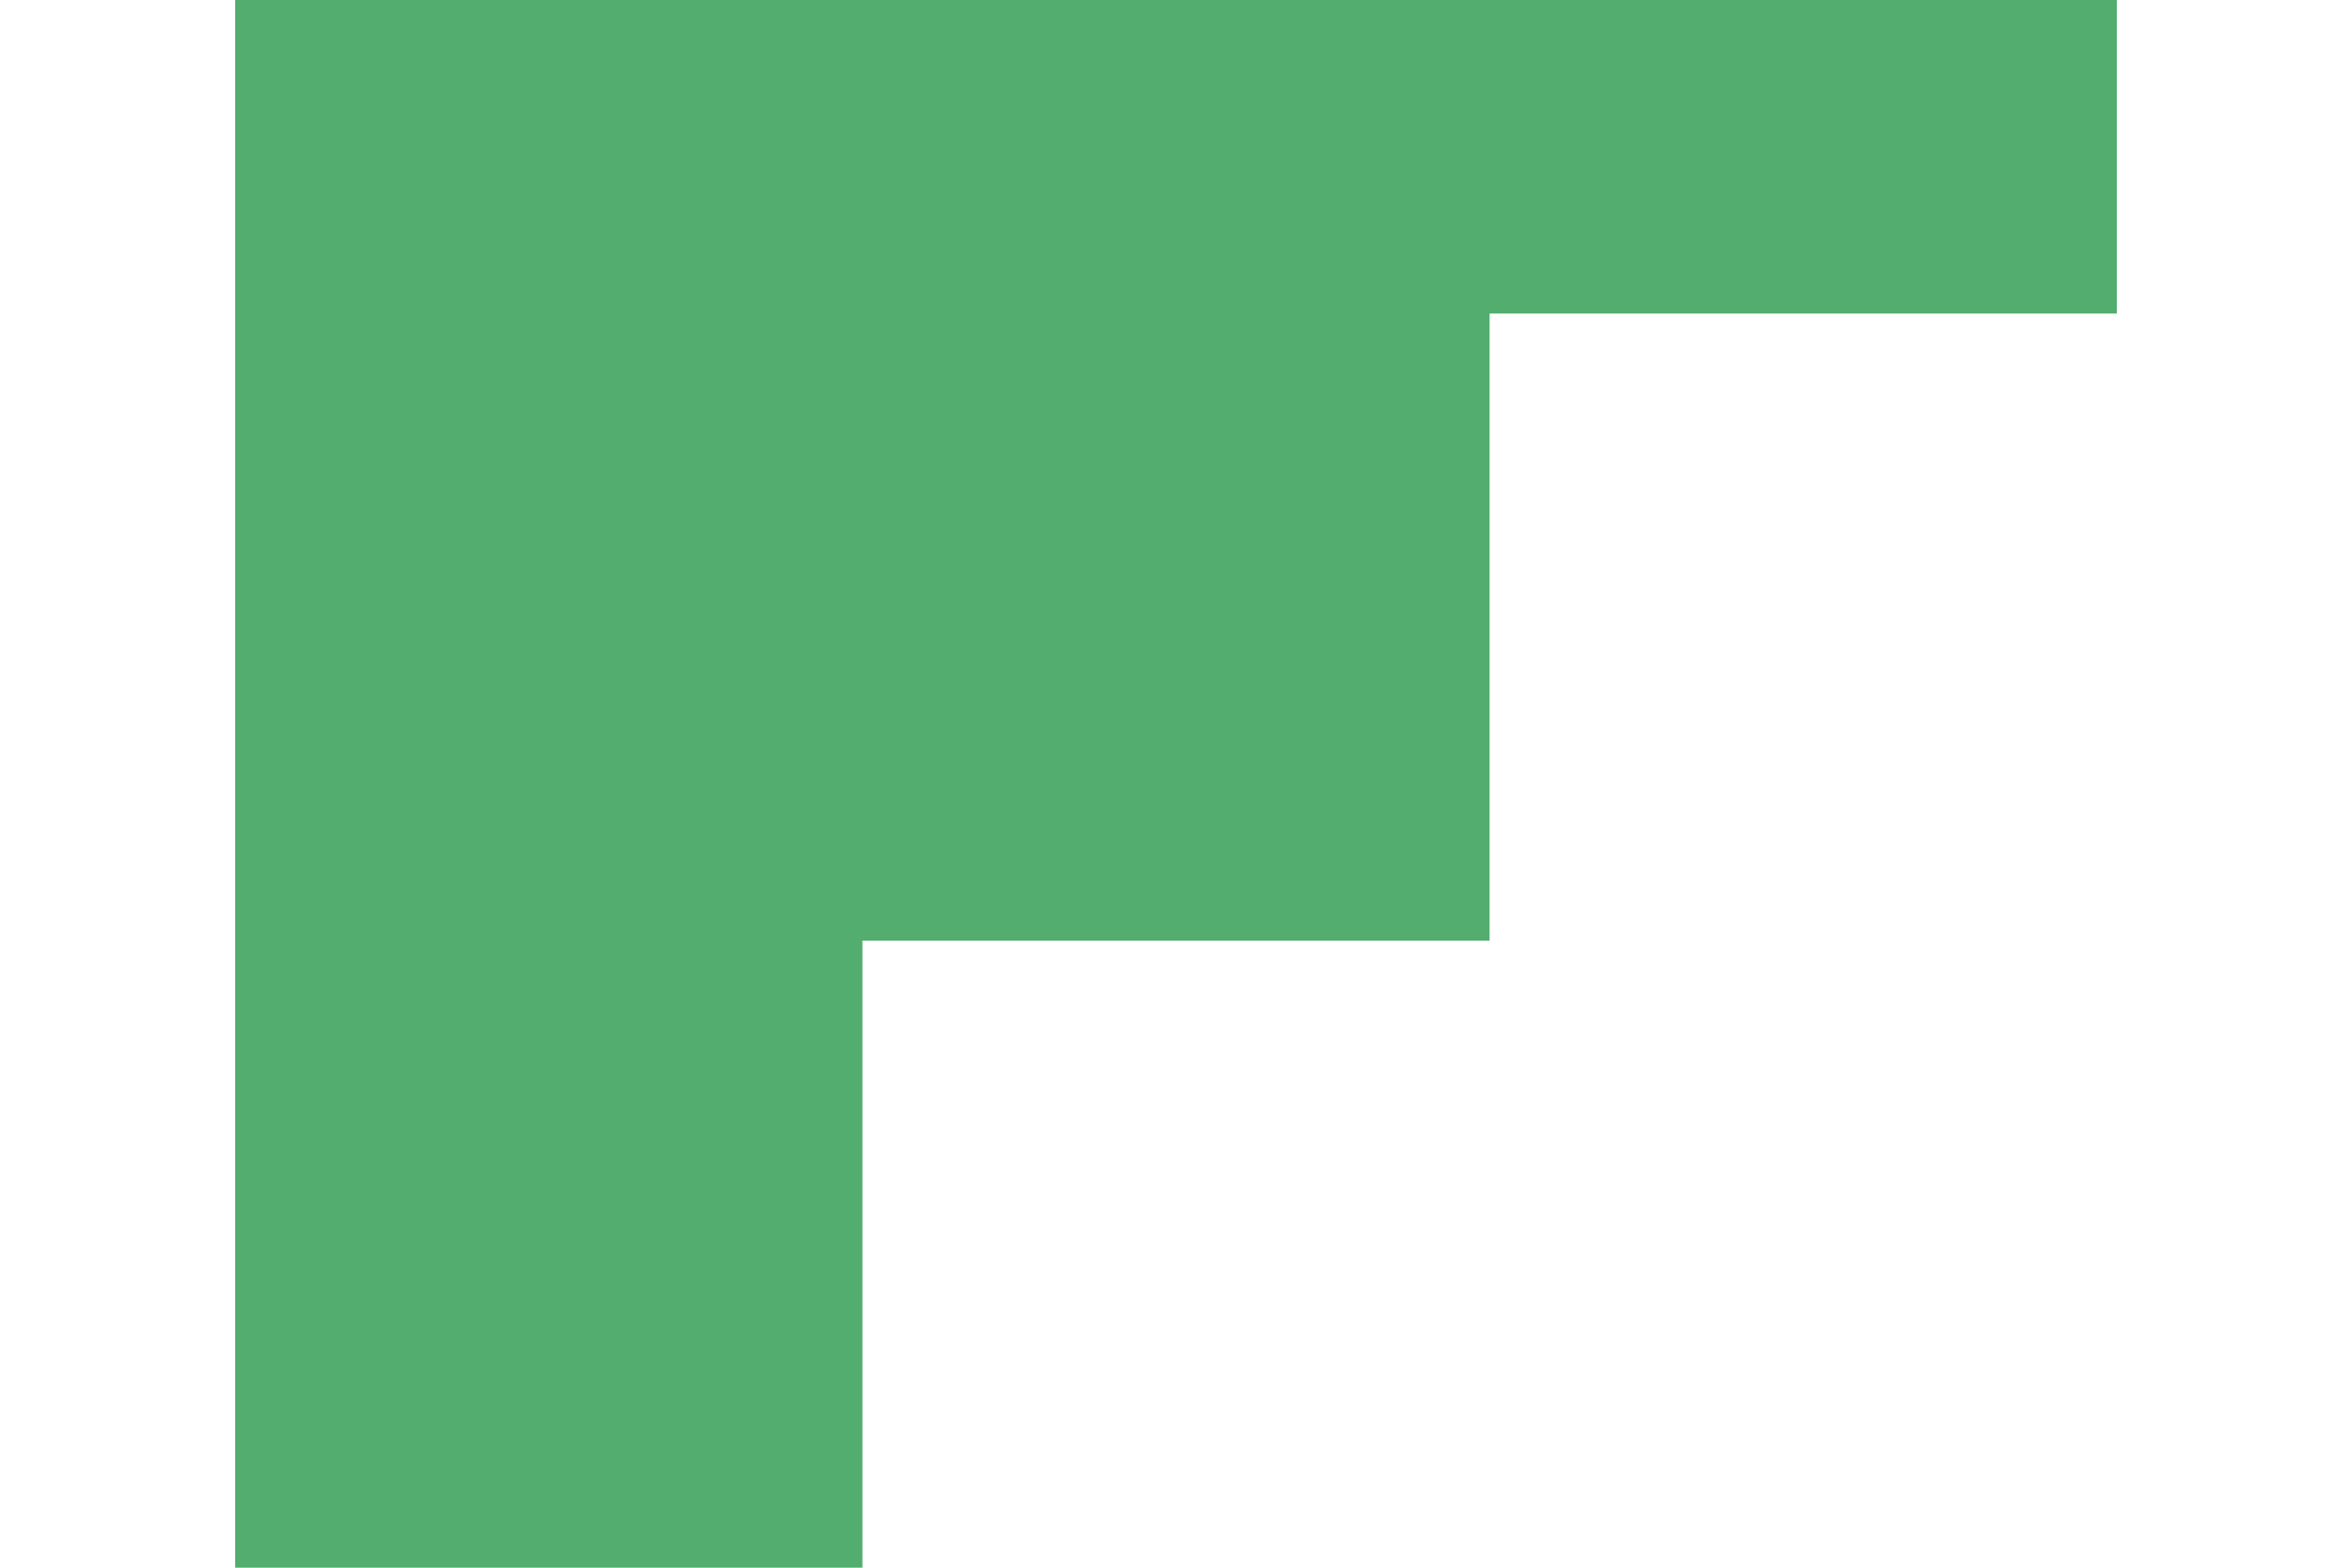
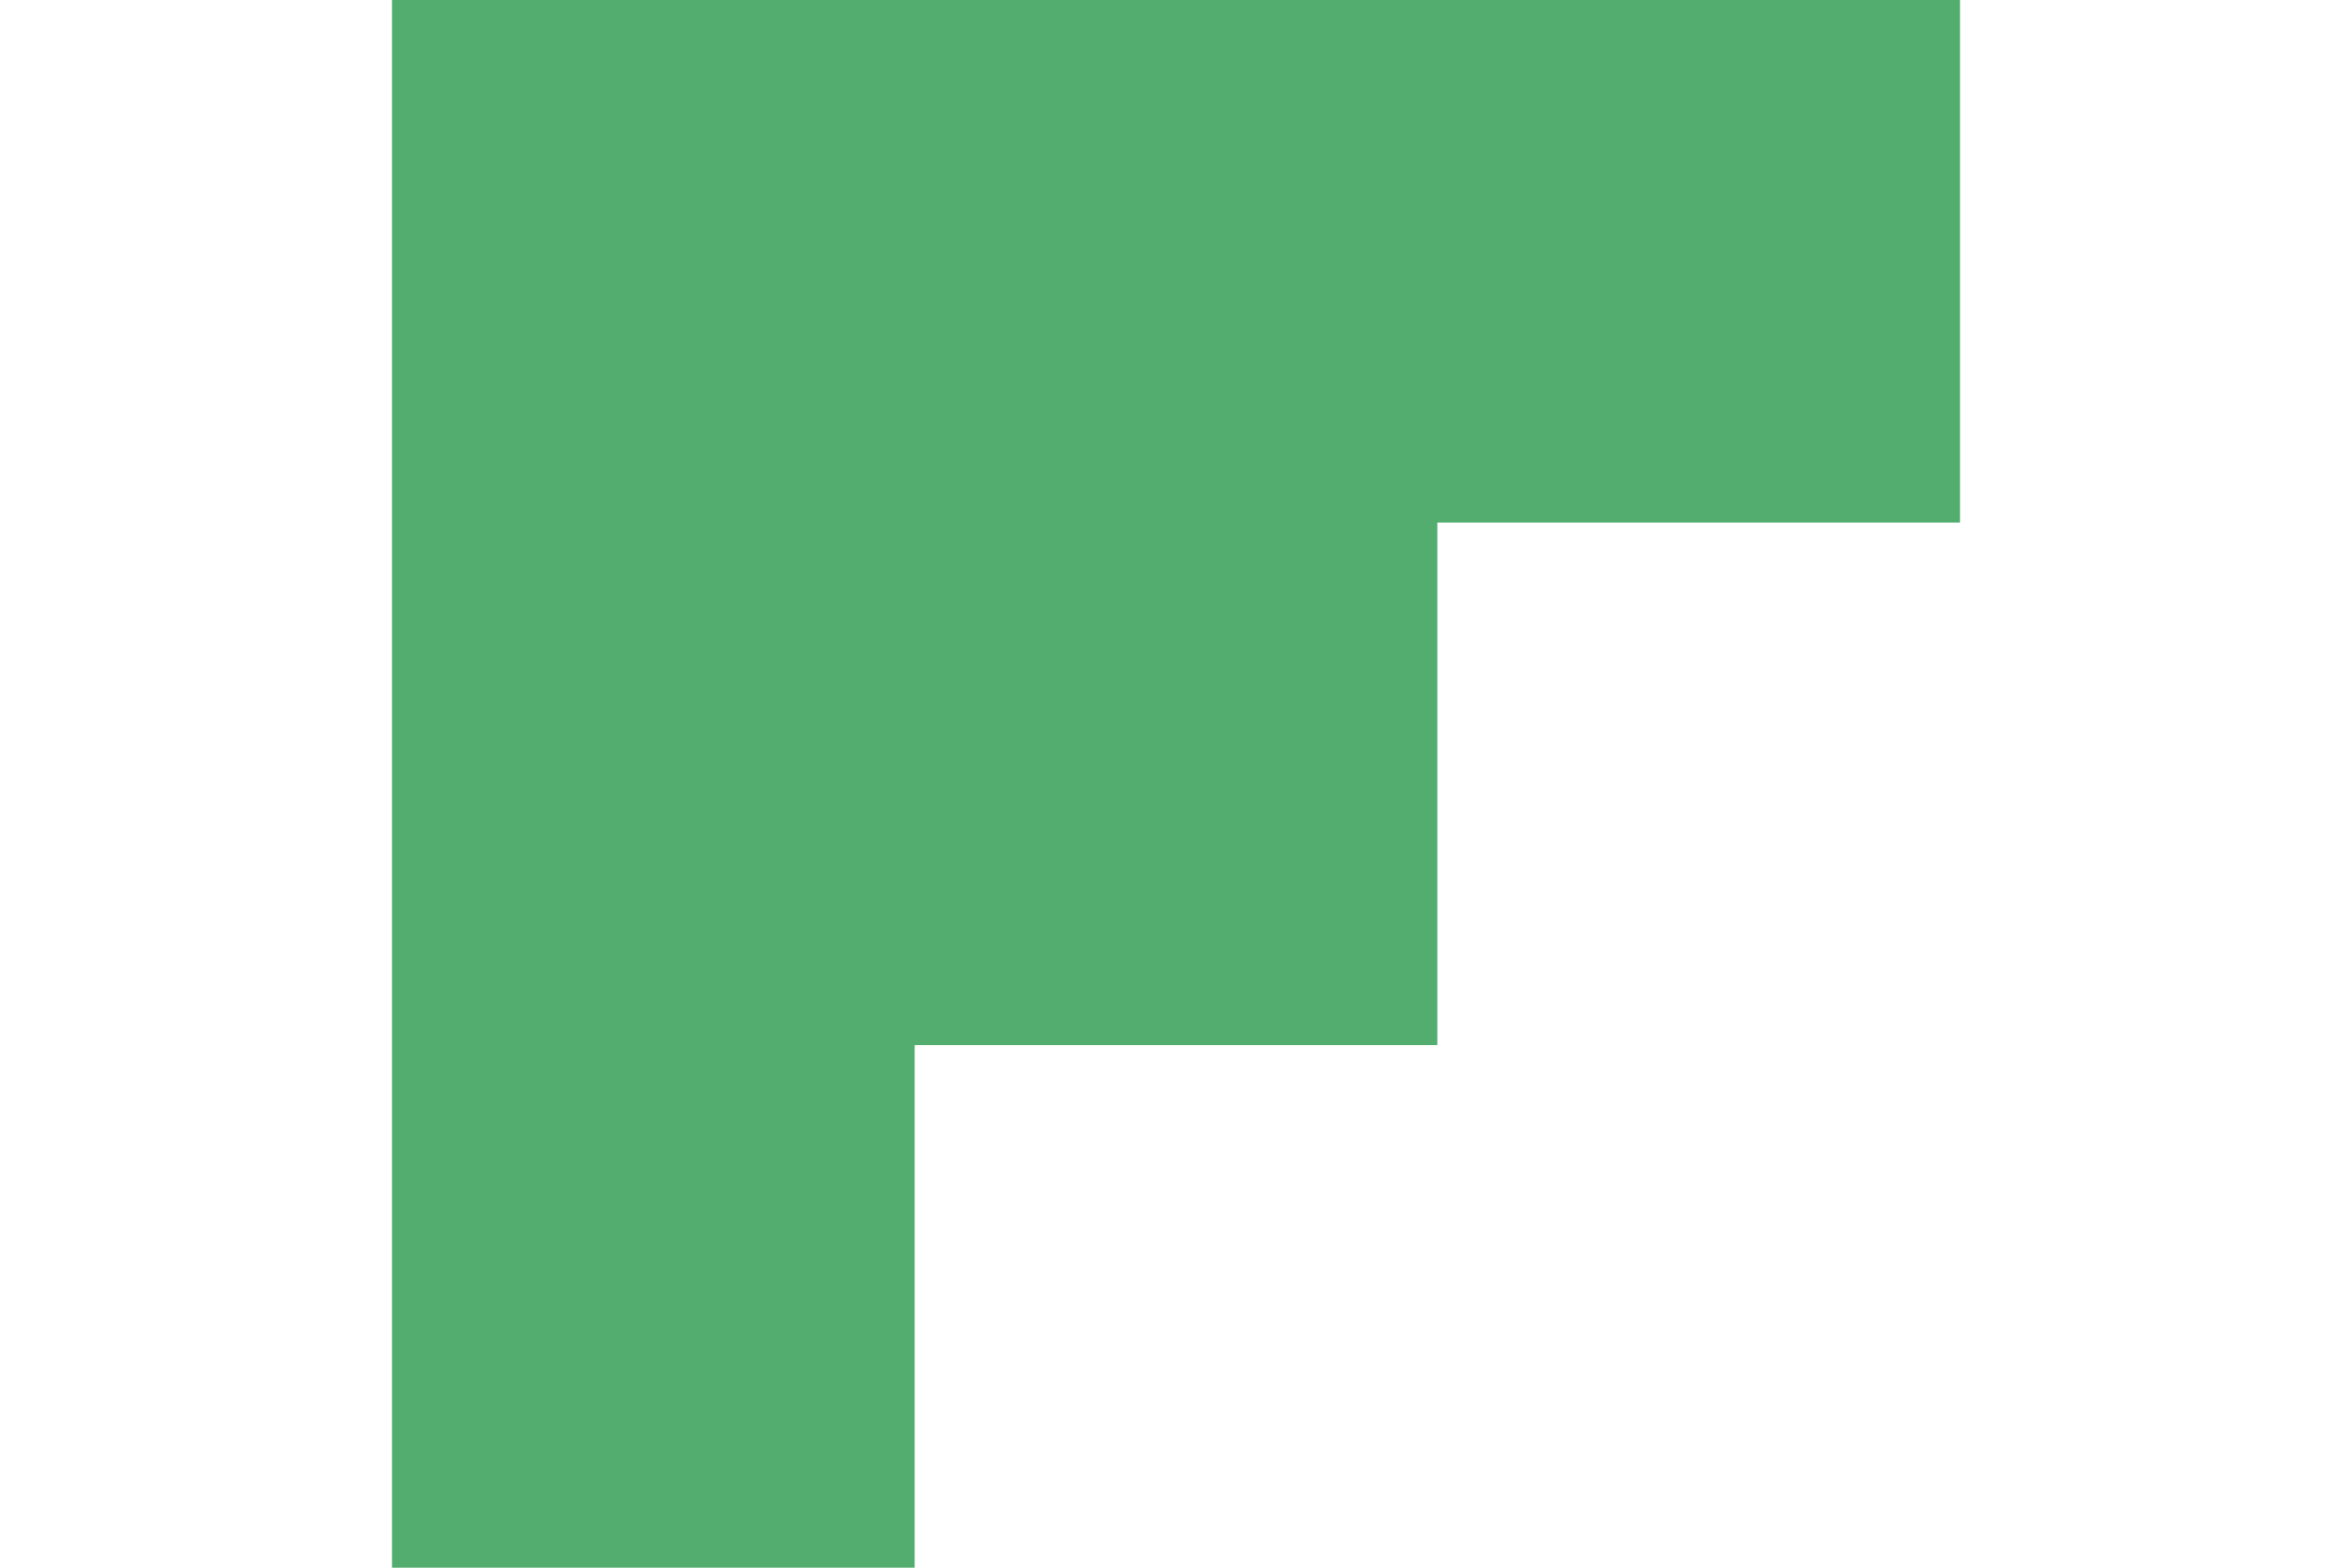
- <svg width="600" height="400" viewBox="-6 0 6 5">
-   <polygon points="0,0 -6,0 -6,5 -4,5 -4,3 -2,3 -2,1 0,1" fill="#52AD6E" />
+ <svg xmlns="http://www.w3.org/2000/svg" width="600" height="400" viewBox="-6 -1 6 6">
+   <polygon points="0,-1 -6,-1 -6,5 -4,5 -4,3 -2,3 -2,1 0,1" fill="#52AD6E" />
</svg>
